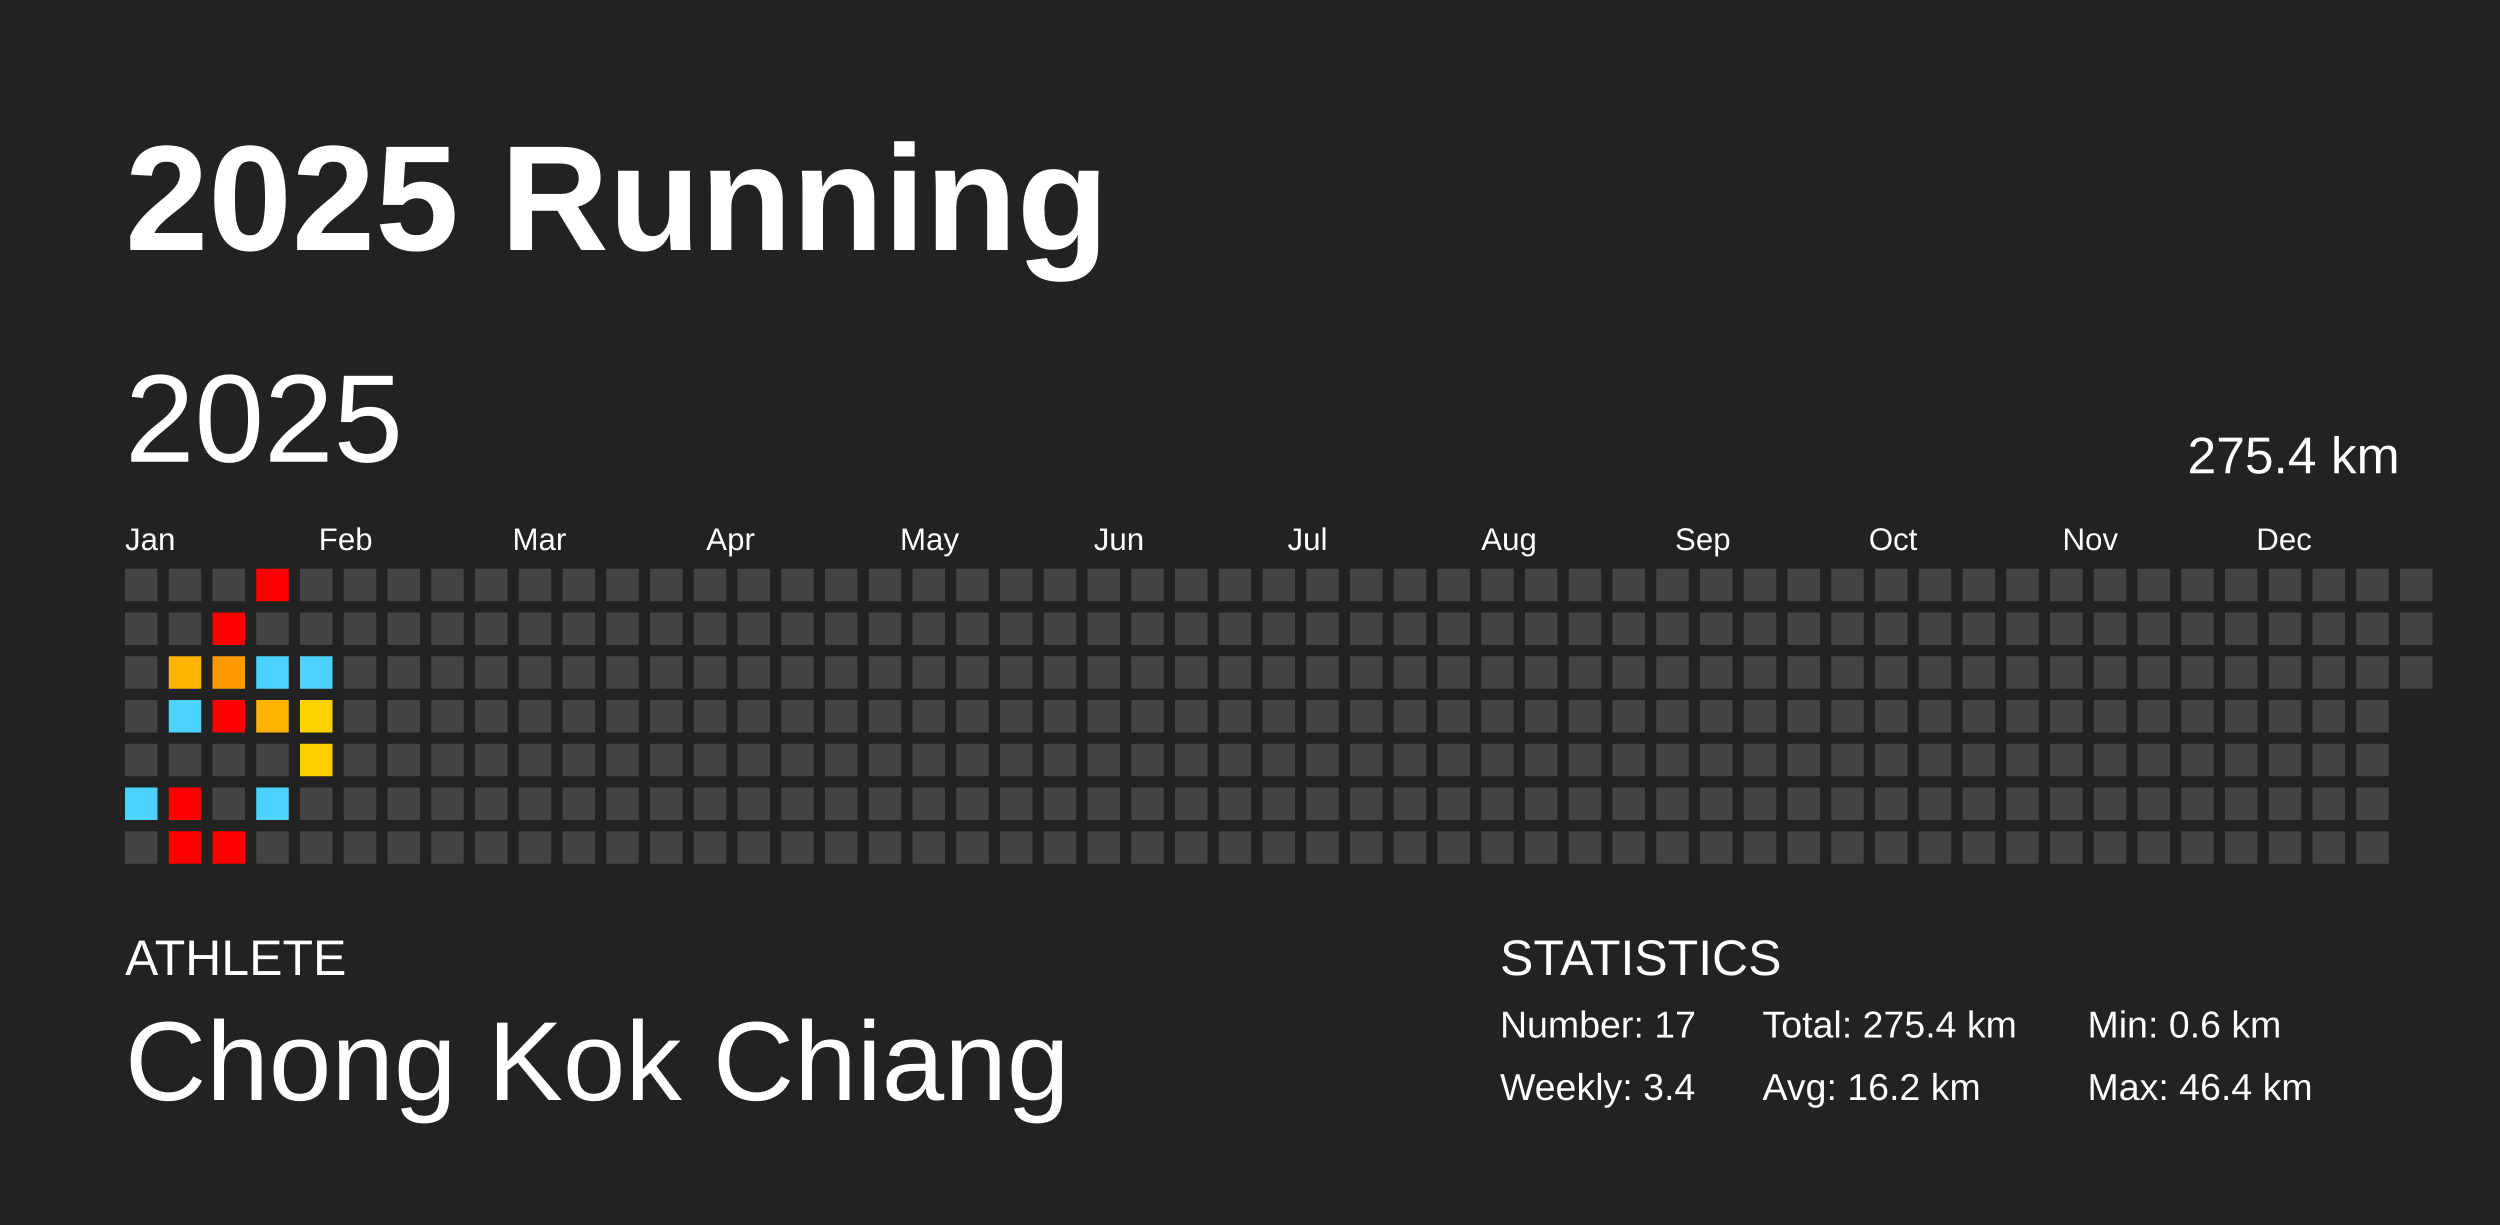
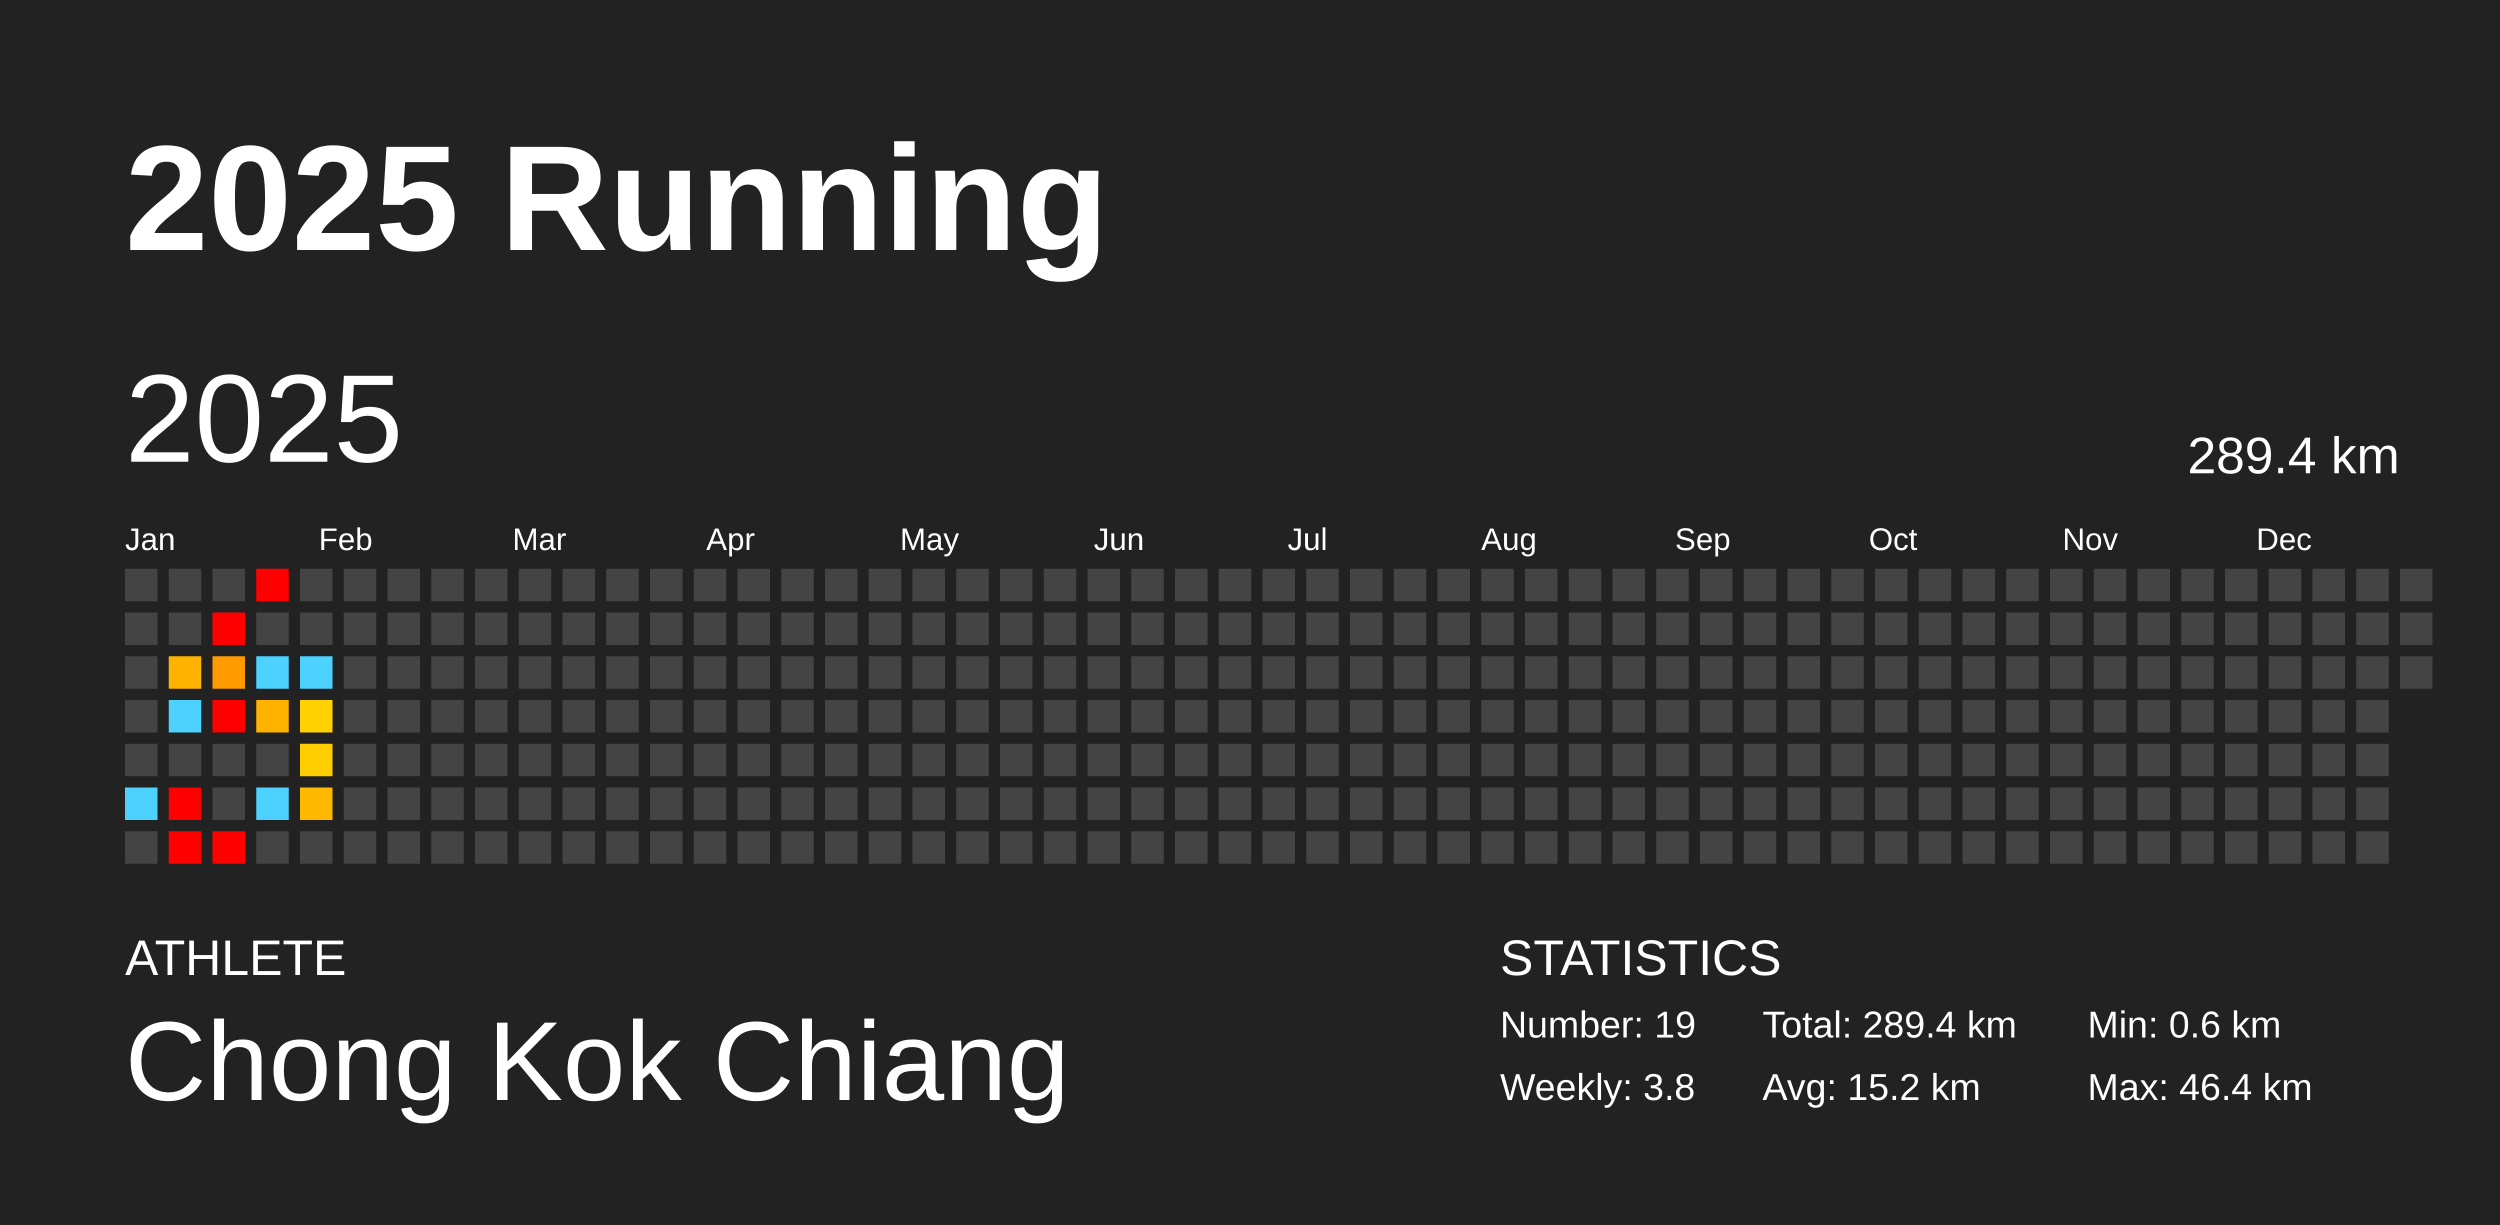
<svg xmlns="http://www.w3.org/2000/svg" baseProfile="full" height="98mm" version="1.1" viewBox="0,0,200,98" width="200mm">
  <defs />
  <rect fill="#222222" height="98" width="200" x="0" y="0" />
  <text fill="#FFFFFF" style="font-size:12px; font-family:Arial; font-weight:bold;" x="10" y="20">2025 Running</text>
  <text fill="#FFFFFF" style="font-size:4px; font-family:Arial" x="10" y="78">ATHLETE</text>
  <text fill="#FFFFFF" style="font-size:9px; font-family:Arial" x="10" y="88">Chong Kok Chiang</text>
  <text fill="#FFFFFF" style="font-size:4px; font-family:Arial" x="120" y="78">STATISTICS</text>
-   <text fill="#FFFFFF" style="font-size:3px; font-family:Arial" x="120" y="83">Number: 17</text>
-   <text fill="#FFFFFF" style="font-size:3px; font-family:Arial" x="120" y="88">Weekly: 3.4</text>
-   <text fill="#FFFFFF" style="font-size:3px; font-family:Arial" x="141" y="83">Total: 275.4 km</text>
-   <text fill="#FFFFFF" style="font-size:3px; font-family:Arial" x="141" y="88">Avg: 16.2 km</text>
+   <text fill="#FFFFFF" style="font-size:3px; font-family:Arial" x="120" y="83">Number: 19</text>
+   <text fill="#FFFFFF" style="font-size:3px; font-family:Arial" x="120" y="88">Weekly: 3.8</text>
+   <text fill="#FFFFFF" style="font-size:3px; font-family:Arial" x="141" y="83">Total: 289.4 km</text>
+   <text fill="#FFFFFF" style="font-size:3px; font-family:Arial" x="141" y="88">Avg: 15.2 km</text>
  <text fill="#FFFFFF" style="font-size:3px; font-family:Arial" x="167" y="83">Min: 0.6 km</text>
  <text fill="#FFFFFF" style="font-size:3px; font-family:Arial" x="167" y="88">Max: 46.4 km</text>
  <text dominant-baseline="hanging" fill="#FFFFFF" style="font-size:10.0px; font-family:Arial;" x="10" y="30">2025</text>
-   <text dominant-baseline="hanging" fill="#FFFFFF" style="font-size:4.125px; font-family:Arial;" x="175" y="35">275.4 km</text>
+   <text dominant-baseline="hanging" fill="#FFFFFF" style="font-size:4.125px; font-family:Arial;" x="175" y="35">289.4 km</text>
  <text fill="#FFFFFF" style="font-size:2.5px; font-family:Arial" x="10.0" y="44">Jan</text>
  <text fill="#FFFFFF" style="font-size:2.5px; font-family:Arial" x="25.5" y="44">Feb</text>
  <text fill="#FFFFFF" style="font-size:2.5px; font-family:Arial" x="41.0" y="44">Mar</text>
  <text fill="#FFFFFF" style="font-size:2.5px; font-family:Arial" x="56.5" y="44">Apr</text>
  <text fill="#FFFFFF" style="font-size:2.5px; font-family:Arial" x="72.0" y="44">May</text>
  <text fill="#FFFFFF" style="font-size:2.5px; font-family:Arial" x="87.5" y="44">Jun</text>
  <text fill="#FFFFFF" style="font-size:2.5px; font-family:Arial" x="103.0" y="44">Jul</text>
  <text fill="#FFFFFF" style="font-size:2.5px; font-family:Arial" x="118.5" y="44">Aug</text>
  <text fill="#FFFFFF" style="font-size:2.5px; font-family:Arial" x="134.0" y="44">Sep</text>
  <text fill="#FFFFFF" style="font-size:2.5px; font-family:Arial" x="149.5" y="44">Oct</text>
  <text fill="#FFFFFF" style="font-size:2.5px; font-family:Arial" x="165.0" y="44">Nov</text>
  <text fill="#FFFFFF" style="font-size:2.5px; font-family:Arial" x="180.5" y="44">Dec</text>
  <rect fill="#444444" height="2.6" width="2.6" x="10.0" y="45.5" />
  <rect fill="#444444" height="2.6" width="2.6" x="10.0" y="49.0" />
  <rect fill="#444444" height="2.6" width="2.6" x="10.0" y="52.5" />
  <rect fill="#444444" height="2.6" width="2.6" x="10.0" y="56.0" />
  <rect fill="#444444" height="2.6" width="2.6" x="10.0" y="59.5" />
  <rect fill="#4dd2ff" height="2.6" width="2.6" x="10.0" y="63.0" />
  <rect fill="#444444" height="2.6" width="2.6" x="10.0" y="66.5" />
  <rect fill="#444444" height="2.6" width="2.6" x="13.5" y="45.5" />
  <rect fill="#444444" height="2.6" width="2.6" x="13.5" y="49.0" />
  <rect fill="#ffb300" height="2.6" width="2.6" x="13.5" y="52.5" />
  <rect fill="#4dd2ff" height="2.6" width="2.6" x="13.5" y="56.0" />
  <rect fill="#444444" height="2.6" width="2.6" x="13.5" y="59.5" />
  <rect fill="red" height="2.6" width="2.6" x="13.5" y="63.0" />
  <rect fill="red" height="2.6" width="2.6" x="13.5" y="66.5" />
  <rect fill="#444444" height="2.6" width="2.6" x="17.0" y="45.5" />
  <rect fill="red" height="2.6" width="2.6" x="17.0" y="49.0" />
  <rect fill="#ff9b00" height="2.6" width="2.6" x="17.0" y="52.5" />
  <rect fill="red" height="2.6" width="2.6" x="17.0" y="56.0" />
  <rect fill="#444444" height="2.6" width="2.6" x="17.0" y="59.5" />
  <rect fill="#444444" height="2.6" width="2.6" x="17.0" y="63.0" />
  <rect fill="red" height="2.6" width="2.6" x="17.0" y="66.5" />
  <rect fill="red" height="2.6" width="2.6" x="20.5" y="45.5" />
  <rect fill="#444444" height="2.6" width="2.6" x="20.5" y="49.0" />
  <rect fill="#4dd2ff" height="2.6" width="2.6" x="20.5" y="52.5" />
  <rect fill="#ffb200" height="2.6" width="2.6" x="20.5" y="56.0" />
  <rect fill="#444444" height="2.6" width="2.6" x="20.5" y="59.5" />
  <rect fill="#4dd2ff" height="2.6" width="2.6" x="20.5" y="63.0" />
  <rect fill="#444444" height="2.6" width="2.6" x="20.5" y="66.5" />
  <rect fill="#444444" height="2.6" width="2.6" x="24.0" y="45.5" />
  <rect fill="#444444" height="2.6" width="2.6" x="24.0" y="49.0" />
  <rect fill="#4dd2ff" height="2.6" width="2.6" x="24.0" y="52.5" />
  <rect fill="#ffd100" height="2.6" width="2.6" x="24.0" y="56.0" />
  <rect fill="#ffce00" height="2.6" width="2.6" x="24.0" y="59.5" />
-   <rect fill="#444444" height="2.6" width="2.6" x="24.0" y="63.0" />
+   <rect fill="#ffba00" height="2.6" width="2.6" x="24.0" y="63.0" />
  <rect fill="#444444" height="2.6" width="2.6" x="24.0" y="66.5" />
  <rect fill="#444444" height="2.6" width="2.6" x="27.5" y="45.5" />
  <rect fill="#444444" height="2.6" width="2.6" x="27.5" y="49.0" />
  <rect fill="#444444" height="2.6" width="2.6" x="27.5" y="52.5" />
  <rect fill="#444444" height="2.6" width="2.6" x="27.5" y="56.0" />
  <rect fill="#444444" height="2.6" width="2.6" x="27.5" y="59.5" />
  <rect fill="#444444" height="2.6" width="2.6" x="27.5" y="63.0" />
  <rect fill="#444444" height="2.6" width="2.6" x="27.5" y="66.5" />
  <rect fill="#444444" height="2.6" width="2.6" x="31.0" y="45.5" />
  <rect fill="#444444" height="2.6" width="2.6" x="31.0" y="49.0" />
  <rect fill="#444444" height="2.6" width="2.6" x="31.0" y="52.5" />
  <rect fill="#444444" height="2.6" width="2.6" x="31.0" y="56.0" />
  <rect fill="#444444" height="2.6" width="2.6" x="31.0" y="59.5" />
  <rect fill="#444444" height="2.6" width="2.6" x="31.0" y="63.0" />
  <rect fill="#444444" height="2.6" width="2.6" x="31.0" y="66.5" />
  <rect fill="#444444" height="2.6" width="2.6" x="34.5" y="45.5" />
  <rect fill="#444444" height="2.6" width="2.6" x="34.5" y="49.0" />
  <rect fill="#444444" height="2.6" width="2.6" x="34.5" y="52.5" />
  <rect fill="#444444" height="2.6" width="2.6" x="34.5" y="56.0" />
  <rect fill="#444444" height="2.6" width="2.6" x="34.5" y="59.5" />
  <rect fill="#444444" height="2.6" width="2.6" x="34.5" y="63.0" />
  <rect fill="#444444" height="2.6" width="2.6" x="34.5" y="66.5" />
  <rect fill="#444444" height="2.6" width="2.6" x="38.0" y="45.5" />
  <rect fill="#444444" height="2.6" width="2.6" x="38.0" y="49.0" />
  <rect fill="#444444" height="2.6" width="2.6" x="38.0" y="52.5" />
  <rect fill="#444444" height="2.6" width="2.6" x="38.0" y="56.0" />
  <rect fill="#444444" height="2.6" width="2.6" x="38.0" y="59.5" />
  <rect fill="#444444" height="2.6" width="2.6" x="38.0" y="63.0" />
  <rect fill="#444444" height="2.6" width="2.6" x="38.0" y="66.5" />
  <rect fill="#444444" height="2.6" width="2.6" x="41.5" y="45.5" />
  <rect fill="#444444" height="2.6" width="2.6" x="41.5" y="49.0" />
  <rect fill="#444444" height="2.6" width="2.6" x="41.5" y="52.5" />
  <rect fill="#444444" height="2.6" width="2.6" x="41.5" y="56.0" />
  <rect fill="#444444" height="2.6" width="2.6" x="41.5" y="59.5" />
  <rect fill="#444444" height="2.6" width="2.6" x="41.5" y="63.0" />
  <rect fill="#444444" height="2.6" width="2.6" x="41.5" y="66.5" />
  <rect fill="#444444" height="2.6" width="2.6" x="45.0" y="45.5" />
  <rect fill="#444444" height="2.6" width="2.6" x="45.0" y="49.0" />
  <rect fill="#444444" height="2.6" width="2.6" x="45.0" y="52.5" />
  <rect fill="#444444" height="2.6" width="2.6" x="45.0" y="56.0" />
  <rect fill="#444444" height="2.6" width="2.6" x="45.0" y="59.5" />
  <rect fill="#444444" height="2.6" width="2.6" x="45.0" y="63.0" />
  <rect fill="#444444" height="2.6" width="2.6" x="45.0" y="66.5" />
  <rect fill="#444444" height="2.6" width="2.6" x="48.5" y="45.5" />
  <rect fill="#444444" height="2.6" width="2.6" x="48.5" y="49.0" />
  <rect fill="#444444" height="2.6" width="2.6" x="48.5" y="52.5" />
  <rect fill="#444444" height="2.6" width="2.6" x="48.5" y="56.0" />
  <rect fill="#444444" height="2.6" width="2.6" x="48.5" y="59.5" />
  <rect fill="#444444" height="2.6" width="2.6" x="48.5" y="63.0" />
  <rect fill="#444444" height="2.6" width="2.6" x="48.5" y="66.5" />
  <rect fill="#444444" height="2.6" width="2.6" x="52.0" y="45.5" />
  <rect fill="#444444" height="2.6" width="2.6" x="52.0" y="49.0" />
  <rect fill="#444444" height="2.6" width="2.6" x="52.0" y="52.5" />
  <rect fill="#444444" height="2.6" width="2.6" x="52.0" y="56.0" />
  <rect fill="#444444" height="2.6" width="2.6" x="52.0" y="59.5" />
  <rect fill="#444444" height="2.6" width="2.6" x="52.0" y="63.0" />
  <rect fill="#444444" height="2.6" width="2.6" x="52.0" y="66.5" />
  <rect fill="#444444" height="2.6" width="2.6" x="55.5" y="45.5" />
  <rect fill="#444444" height="2.6" width="2.6" x="55.5" y="49.0" />
  <rect fill="#444444" height="2.6" width="2.6" x="55.5" y="52.5" />
  <rect fill="#444444" height="2.6" width="2.6" x="55.5" y="56.0" />
  <rect fill="#444444" height="2.6" width="2.6" x="55.5" y="59.5" />
  <rect fill="#444444" height="2.6" width="2.6" x="55.5" y="63.0" />
  <rect fill="#444444" height="2.6" width="2.6" x="55.5" y="66.5" />
  <rect fill="#444444" height="2.6" width="2.6" x="59.0" y="45.5" />
  <rect fill="#444444" height="2.6" width="2.6" x="59.0" y="49.0" />
  <rect fill="#444444" height="2.6" width="2.6" x="59.0" y="52.5" />
  <rect fill="#444444" height="2.6" width="2.6" x="59.0" y="56.0" />
  <rect fill="#444444" height="2.6" width="2.6" x="59.0" y="59.5" />
  <rect fill="#444444" height="2.6" width="2.6" x="59.0" y="63.0" />
  <rect fill="#444444" height="2.6" width="2.6" x="59.0" y="66.5" />
  <rect fill="#444444" height="2.6" width="2.6" x="62.5" y="45.5" />
  <rect fill="#444444" height="2.6" width="2.6" x="62.5" y="49.0" />
  <rect fill="#444444" height="2.6" width="2.6" x="62.5" y="52.5" />
  <rect fill="#444444" height="2.6" width="2.6" x="62.5" y="56.0" />
  <rect fill="#444444" height="2.6" width="2.6" x="62.5" y="59.5" />
  <rect fill="#444444" height="2.6" width="2.6" x="62.5" y="63.0" />
  <rect fill="#444444" height="2.6" width="2.6" x="62.5" y="66.5" />
  <rect fill="#444444" height="2.6" width="2.6" x="66.0" y="45.5" />
  <rect fill="#444444" height="2.6" width="2.6" x="66.0" y="49.0" />
  <rect fill="#444444" height="2.6" width="2.6" x="66.0" y="52.5" />
  <rect fill="#444444" height="2.6" width="2.6" x="66.0" y="56.0" />
  <rect fill="#444444" height="2.6" width="2.6" x="66.0" y="59.5" />
  <rect fill="#444444" height="2.6" width="2.6" x="66.0" y="63.0" />
  <rect fill="#444444" height="2.6" width="2.6" x="66.0" y="66.5" />
  <rect fill="#444444" height="2.6" width="2.6" x="69.5" y="45.5" />
  <rect fill="#444444" height="2.6" width="2.6" x="69.5" y="49.0" />
  <rect fill="#444444" height="2.6" width="2.6" x="69.5" y="52.5" />
  <rect fill="#444444" height="2.6" width="2.6" x="69.5" y="56.0" />
  <rect fill="#444444" height="2.6" width="2.6" x="69.5" y="59.5" />
  <rect fill="#444444" height="2.6" width="2.6" x="69.5" y="63.0" />
  <rect fill="#444444" height="2.6" width="2.6" x="69.5" y="66.5" />
  <rect fill="#444444" height="2.6" width="2.6" x="73.0" y="45.5" />
  <rect fill="#444444" height="2.6" width="2.6" x="73.0" y="49.0" />
  <rect fill="#444444" height="2.6" width="2.6" x="73.0" y="52.5" />
  <rect fill="#444444" height="2.6" width="2.6" x="73.0" y="56.0" />
  <rect fill="#444444" height="2.6" width="2.6" x="73.0" y="59.5" />
  <rect fill="#444444" height="2.6" width="2.6" x="73.0" y="63.0" />
  <rect fill="#444444" height="2.6" width="2.6" x="73.0" y="66.5" />
  <rect fill="#444444" height="2.6" width="2.6" x="76.5" y="45.5" />
  <rect fill="#444444" height="2.6" width="2.6" x="76.5" y="49.0" />
  <rect fill="#444444" height="2.6" width="2.6" x="76.5" y="52.5" />
  <rect fill="#444444" height="2.6" width="2.6" x="76.5" y="56.0" />
  <rect fill="#444444" height="2.6" width="2.6" x="76.5" y="59.5" />
  <rect fill="#444444" height="2.6" width="2.6" x="76.5" y="63.0" />
  <rect fill="#444444" height="2.6" width="2.6" x="76.5" y="66.5" />
  <rect fill="#444444" height="2.6" width="2.6" x="80.0" y="45.5" />
  <rect fill="#444444" height="2.6" width="2.6" x="80.0" y="49.0" />
  <rect fill="#444444" height="2.6" width="2.6" x="80.0" y="52.5" />
  <rect fill="#444444" height="2.6" width="2.6" x="80.0" y="56.0" />
  <rect fill="#444444" height="2.6" width="2.6" x="80.0" y="59.5" />
  <rect fill="#444444" height="2.6" width="2.6" x="80.0" y="63.0" />
  <rect fill="#444444" height="2.6" width="2.6" x="80.0" y="66.5" />
  <rect fill="#444444" height="2.6" width="2.6" x="83.5" y="45.5" />
  <rect fill="#444444" height="2.6" width="2.6" x="83.5" y="49.0" />
  <rect fill="#444444" height="2.6" width="2.6" x="83.5" y="52.5" />
  <rect fill="#444444" height="2.6" width="2.6" x="83.5" y="56.0" />
  <rect fill="#444444" height="2.6" width="2.6" x="83.5" y="59.5" />
  <rect fill="#444444" height="2.6" width="2.6" x="83.5" y="63.0" />
  <rect fill="#444444" height="2.6" width="2.6" x="83.5" y="66.5" />
  <rect fill="#444444" height="2.6" width="2.6" x="87.0" y="45.5" />
  <rect fill="#444444" height="2.6" width="2.6" x="87.0" y="49.0" />
  <rect fill="#444444" height="2.6" width="2.6" x="87.0" y="52.5" />
  <rect fill="#444444" height="2.6" width="2.6" x="87.0" y="56.0" />
  <rect fill="#444444" height="2.6" width="2.6" x="87.0" y="59.5" />
  <rect fill="#444444" height="2.6" width="2.6" x="87.0" y="63.0" />
  <rect fill="#444444" height="2.6" width="2.6" x="87.0" y="66.5" />
  <rect fill="#444444" height="2.6" width="2.6" x="90.5" y="45.5" />
  <rect fill="#444444" height="2.6" width="2.6" x="90.5" y="49.0" />
  <rect fill="#444444" height="2.6" width="2.6" x="90.5" y="52.5" />
  <rect fill="#444444" height="2.6" width="2.6" x="90.5" y="56.0" />
  <rect fill="#444444" height="2.6" width="2.6" x="90.5" y="59.5" />
  <rect fill="#444444" height="2.6" width="2.6" x="90.5" y="63.0" />
  <rect fill="#444444" height="2.6" width="2.6" x="90.5" y="66.5" />
  <rect fill="#444444" height="2.6" width="2.6" x="94.0" y="45.5" />
  <rect fill="#444444" height="2.6" width="2.6" x="94.0" y="49.0" />
  <rect fill="#444444" height="2.6" width="2.6" x="94.0" y="52.5" />
  <rect fill="#444444" height="2.6" width="2.6" x="94.0" y="56.0" />
  <rect fill="#444444" height="2.6" width="2.6" x="94.0" y="59.5" />
  <rect fill="#444444" height="2.6" width="2.6" x="94.0" y="63.0" />
  <rect fill="#444444" height="2.6" width="2.6" x="94.0" y="66.5" />
  <rect fill="#444444" height="2.6" width="2.6" x="97.5" y="45.5" />
  <rect fill="#444444" height="2.6" width="2.6" x="97.5" y="49.0" />
  <rect fill="#444444" height="2.6" width="2.6" x="97.5" y="52.5" />
  <rect fill="#444444" height="2.6" width="2.6" x="97.5" y="56.0" />
  <rect fill="#444444" height="2.6" width="2.6" x="97.5" y="59.5" />
  <rect fill="#444444" height="2.6" width="2.6" x="97.5" y="63.0" />
  <rect fill="#444444" height="2.6" width="2.6" x="97.5" y="66.5" />
  <rect fill="#444444" height="2.6" width="2.6" x="101.0" y="45.5" />
  <rect fill="#444444" height="2.6" width="2.6" x="101.0" y="49.0" />
  <rect fill="#444444" height="2.6" width="2.6" x="101.0" y="52.5" />
  <rect fill="#444444" height="2.6" width="2.6" x="101.0" y="56.0" />
  <rect fill="#444444" height="2.6" width="2.6" x="101.0" y="59.5" />
  <rect fill="#444444" height="2.6" width="2.6" x="101.0" y="63.0" />
  <rect fill="#444444" height="2.6" width="2.6" x="101.0" y="66.5" />
  <rect fill="#444444" height="2.6" width="2.6" x="104.5" y="45.5" />
  <rect fill="#444444" height="2.6" width="2.6" x="104.5" y="49.0" />
  <rect fill="#444444" height="2.6" width="2.6" x="104.5" y="52.5" />
  <rect fill="#444444" height="2.6" width="2.6" x="104.5" y="56.0" />
  <rect fill="#444444" height="2.6" width="2.6" x="104.5" y="59.5" />
  <rect fill="#444444" height="2.6" width="2.6" x="104.5" y="63.0" />
  <rect fill="#444444" height="2.6" width="2.6" x="104.5" y="66.5" />
  <rect fill="#444444" height="2.6" width="2.6" x="108.0" y="45.5" />
  <rect fill="#444444" height="2.6" width="2.6" x="108.0" y="49.0" />
  <rect fill="#444444" height="2.6" width="2.6" x="108.0" y="52.5" />
  <rect fill="#444444" height="2.6" width="2.6" x="108.0" y="56.0" />
  <rect fill="#444444" height="2.6" width="2.6" x="108.0" y="59.5" />
  <rect fill="#444444" height="2.6" width="2.6" x="108.0" y="63.0" />
  <rect fill="#444444" height="2.6" width="2.6" x="108.0" y="66.5" />
  <rect fill="#444444" height="2.6" width="2.6" x="111.5" y="45.5" />
  <rect fill="#444444" height="2.6" width="2.6" x="111.5" y="49.0" />
  <rect fill="#444444" height="2.6" width="2.6" x="111.5" y="52.5" />
  <rect fill="#444444" height="2.6" width="2.6" x="111.5" y="56.0" />
  <rect fill="#444444" height="2.6" width="2.6" x="111.5" y="59.5" />
  <rect fill="#444444" height="2.6" width="2.6" x="111.5" y="63.0" />
  <rect fill="#444444" height="2.6" width="2.6" x="111.5" y="66.5" />
  <rect fill="#444444" height="2.6" width="2.6" x="115.0" y="45.5" />
  <rect fill="#444444" height="2.6" width="2.6" x="115.0" y="49.0" />
  <rect fill="#444444" height="2.6" width="2.6" x="115.0" y="52.5" />
  <rect fill="#444444" height="2.6" width="2.6" x="115.0" y="56.0" />
  <rect fill="#444444" height="2.6" width="2.6" x="115.0" y="59.5" />
  <rect fill="#444444" height="2.6" width="2.6" x="115.0" y="63.0" />
  <rect fill="#444444" height="2.6" width="2.6" x="115.0" y="66.5" />
  <rect fill="#444444" height="2.6" width="2.6" x="118.5" y="45.5" />
  <rect fill="#444444" height="2.6" width="2.6" x="118.5" y="49.0" />
  <rect fill="#444444" height="2.6" width="2.6" x="118.5" y="52.5" />
  <rect fill="#444444" height="2.6" width="2.6" x="118.5" y="56.0" />
  <rect fill="#444444" height="2.6" width="2.6" x="118.5" y="59.5" />
  <rect fill="#444444" height="2.6" width="2.6" x="118.5" y="63.0" />
  <rect fill="#444444" height="2.6" width="2.6" x="118.5" y="66.5" />
  <rect fill="#444444" height="2.6" width="2.6" x="122.0" y="45.5" />
  <rect fill="#444444" height="2.6" width="2.6" x="122.0" y="49.0" />
  <rect fill="#444444" height="2.6" width="2.6" x="122.0" y="52.5" />
  <rect fill="#444444" height="2.6" width="2.6" x="122.0" y="56.0" />
  <rect fill="#444444" height="2.6" width="2.6" x="122.0" y="59.5" />
  <rect fill="#444444" height="2.6" width="2.6" x="122.0" y="63.0" />
  <rect fill="#444444" height="2.6" width="2.6" x="122.0" y="66.5" />
  <rect fill="#444444" height="2.6" width="2.6" x="125.5" y="45.5" />
  <rect fill="#444444" height="2.6" width="2.6" x="125.5" y="49.0" />
  <rect fill="#444444" height="2.6" width="2.6" x="125.5" y="52.5" />
  <rect fill="#444444" height="2.6" width="2.6" x="125.5" y="56.0" />
  <rect fill="#444444" height="2.6" width="2.6" x="125.5" y="59.5" />
  <rect fill="#444444" height="2.6" width="2.6" x="125.5" y="63.0" />
  <rect fill="#444444" height="2.6" width="2.6" x="125.5" y="66.5" />
  <rect fill="#444444" height="2.6" width="2.6" x="129.0" y="45.5" />
  <rect fill="#444444" height="2.6" width="2.6" x="129.0" y="49.0" />
  <rect fill="#444444" height="2.6" width="2.6" x="129.0" y="52.5" />
  <rect fill="#444444" height="2.6" width="2.6" x="129.0" y="56.0" />
  <rect fill="#444444" height="2.6" width="2.6" x="129.0" y="59.5" />
  <rect fill="#444444" height="2.6" width="2.6" x="129.0" y="63.0" />
  <rect fill="#444444" height="2.6" width="2.6" x="129.0" y="66.5" />
  <rect fill="#444444" height="2.6" width="2.6" x="132.5" y="45.5" />
  <rect fill="#444444" height="2.6" width="2.6" x="132.5" y="49.0" />
  <rect fill="#444444" height="2.6" width="2.6" x="132.5" y="52.5" />
  <rect fill="#444444" height="2.6" width="2.6" x="132.5" y="56.0" />
  <rect fill="#444444" height="2.6" width="2.6" x="132.5" y="59.5" />
  <rect fill="#444444" height="2.6" width="2.6" x="132.5" y="63.0" />
  <rect fill="#444444" height="2.6" width="2.6" x="132.5" y="66.5" />
  <rect fill="#444444" height="2.6" width="2.6" x="136.0" y="45.5" />
  <rect fill="#444444" height="2.6" width="2.6" x="136.0" y="49.0" />
  <rect fill="#444444" height="2.6" width="2.6" x="136.0" y="52.5" />
  <rect fill="#444444" height="2.6" width="2.6" x="136.0" y="56.0" />
  <rect fill="#444444" height="2.6" width="2.6" x="136.0" y="59.5" />
  <rect fill="#444444" height="2.6" width="2.6" x="136.0" y="63.0" />
  <rect fill="#444444" height="2.6" width="2.6" x="136.0" y="66.5" />
  <rect fill="#444444" height="2.6" width="2.6" x="139.5" y="45.5" />
  <rect fill="#444444" height="2.6" width="2.6" x="139.5" y="49.0" />
  <rect fill="#444444" height="2.6" width="2.6" x="139.5" y="52.5" />
  <rect fill="#444444" height="2.6" width="2.6" x="139.5" y="56.0" />
  <rect fill="#444444" height="2.6" width="2.6" x="139.5" y="59.5" />
  <rect fill="#444444" height="2.6" width="2.6" x="139.5" y="63.0" />
  <rect fill="#444444" height="2.6" width="2.6" x="139.5" y="66.5" />
  <rect fill="#444444" height="2.6" width="2.6" x="143.0" y="45.5" />
  <rect fill="#444444" height="2.6" width="2.6" x="143.0" y="49.0" />
  <rect fill="#444444" height="2.6" width="2.6" x="143.0" y="52.5" />
  <rect fill="#444444" height="2.6" width="2.6" x="143.0" y="56.0" />
  <rect fill="#444444" height="2.6" width="2.6" x="143.0" y="59.5" />
  <rect fill="#444444" height="2.6" width="2.6" x="143.0" y="63.0" />
  <rect fill="#444444" height="2.6" width="2.6" x="143.0" y="66.5" />
  <rect fill="#444444" height="2.6" width="2.6" x="146.5" y="45.5" />
  <rect fill="#444444" height="2.6" width="2.6" x="146.5" y="49.0" />
  <rect fill="#444444" height="2.6" width="2.6" x="146.5" y="52.5" />
  <rect fill="#444444" height="2.6" width="2.6" x="146.5" y="56.0" />
  <rect fill="#444444" height="2.6" width="2.6" x="146.5" y="59.5" />
  <rect fill="#444444" height="2.6" width="2.6" x="146.5" y="63.0" />
  <rect fill="#444444" height="2.6" width="2.6" x="146.5" y="66.5" />
  <rect fill="#444444" height="2.6" width="2.6" x="150.0" y="45.5" />
  <rect fill="#444444" height="2.6" width="2.6" x="150.0" y="49.0" />
  <rect fill="#444444" height="2.6" width="2.6" x="150.0" y="52.5" />
  <rect fill="#444444" height="2.6" width="2.6" x="150.0" y="56.0" />
  <rect fill="#444444" height="2.6" width="2.6" x="150.0" y="59.5" />
  <rect fill="#444444" height="2.6" width="2.6" x="150.0" y="63.0" />
  <rect fill="#444444" height="2.6" width="2.6" x="150.0" y="66.5" />
  <rect fill="#444444" height="2.6" width="2.6" x="153.5" y="45.5" />
  <rect fill="#444444" height="2.6" width="2.6" x="153.5" y="49.0" />
  <rect fill="#444444" height="2.6" width="2.6" x="153.5" y="52.5" />
  <rect fill="#444444" height="2.6" width="2.6" x="153.5" y="56.0" />
  <rect fill="#444444" height="2.6" width="2.6" x="153.5" y="59.5" />
  <rect fill="#444444" height="2.6" width="2.6" x="153.5" y="63.0" />
  <rect fill="#444444" height="2.6" width="2.6" x="153.5" y="66.5" />
  <rect fill="#444444" height="2.6" width="2.6" x="157.0" y="45.5" />
  <rect fill="#444444" height="2.6" width="2.6" x="157.0" y="49.0" />
  <rect fill="#444444" height="2.6" width="2.6" x="157.0" y="52.5" />
  <rect fill="#444444" height="2.6" width="2.6" x="157.0" y="56.0" />
  <rect fill="#444444" height="2.6" width="2.6" x="157.0" y="59.5" />
  <rect fill="#444444" height="2.6" width="2.6" x="157.0" y="63.0" />
  <rect fill="#444444" height="2.6" width="2.6" x="157.0" y="66.5" />
  <rect fill="#444444" height="2.6" width="2.6" x="160.5" y="45.5" />
  <rect fill="#444444" height="2.6" width="2.6" x="160.5" y="49.0" />
  <rect fill="#444444" height="2.6" width="2.6" x="160.5" y="52.5" />
  <rect fill="#444444" height="2.6" width="2.6" x="160.5" y="56.0" />
  <rect fill="#444444" height="2.6" width="2.6" x="160.5" y="59.5" />
  <rect fill="#444444" height="2.6" width="2.6" x="160.5" y="63.0" />
  <rect fill="#444444" height="2.6" width="2.6" x="160.5" y="66.5" />
  <rect fill="#444444" height="2.6" width="2.6" x="164.0" y="45.5" />
  <rect fill="#444444" height="2.6" width="2.6" x="164.0" y="49.0" />
  <rect fill="#444444" height="2.6" width="2.6" x="164.0" y="52.5" />
  <rect fill="#444444" height="2.6" width="2.6" x="164.0" y="56.0" />
  <rect fill="#444444" height="2.6" width="2.6" x="164.0" y="59.5" />
  <rect fill="#444444" height="2.6" width="2.6" x="164.0" y="63.0" />
  <rect fill="#444444" height="2.6" width="2.6" x="164.0" y="66.5" />
  <rect fill="#444444" height="2.6" width="2.6" x="167.5" y="45.5" />
  <rect fill="#444444" height="2.6" width="2.6" x="167.5" y="49.0" />
  <rect fill="#444444" height="2.6" width="2.6" x="167.5" y="52.5" />
  <rect fill="#444444" height="2.6" width="2.6" x="167.5" y="56.0" />
  <rect fill="#444444" height="2.6" width="2.6" x="167.5" y="59.5" />
  <rect fill="#444444" height="2.6" width="2.6" x="167.5" y="63.0" />
  <rect fill="#444444" height="2.6" width="2.6" x="167.5" y="66.5" />
  <rect fill="#444444" height="2.6" width="2.6" x="171.0" y="45.5" />
  <rect fill="#444444" height="2.6" width="2.6" x="171.0" y="49.0" />
  <rect fill="#444444" height="2.6" width="2.6" x="171.0" y="52.5" />
  <rect fill="#444444" height="2.6" width="2.6" x="171.0" y="56.0" />
  <rect fill="#444444" height="2.6" width="2.6" x="171.0" y="59.5" />
  <rect fill="#444444" height="2.6" width="2.6" x="171.0" y="63.0" />
  <rect fill="#444444" height="2.6" width="2.6" x="171.0" y="66.5" />
  <rect fill="#444444" height="2.6" width="2.6" x="174.5" y="45.5" />
  <rect fill="#444444" height="2.6" width="2.6" x="174.5" y="49.0" />
  <rect fill="#444444" height="2.6" width="2.6" x="174.5" y="52.5" />
  <rect fill="#444444" height="2.6" width="2.6" x="174.5" y="56.0" />
  <rect fill="#444444" height="2.6" width="2.6" x="174.5" y="59.5" />
  <rect fill="#444444" height="2.6" width="2.6" x="174.5" y="63.0" />
  <rect fill="#444444" height="2.6" width="2.6" x="174.5" y="66.5" />
  <rect fill="#444444" height="2.6" width="2.6" x="178.0" y="45.5" />
  <rect fill="#444444" height="2.6" width="2.6" x="178.0" y="49.0" />
  <rect fill="#444444" height="2.6" width="2.6" x="178.0" y="52.5" />
  <rect fill="#444444" height="2.6" width="2.6" x="178.0" y="56.0" />
  <rect fill="#444444" height="2.6" width="2.6" x="178.0" y="59.5" />
  <rect fill="#444444" height="2.6" width="2.6" x="178.0" y="63.0" />
  <rect fill="#444444" height="2.6" width="2.6" x="178.0" y="66.5" />
  <rect fill="#444444" height="2.6" width="2.6" x="181.5" y="45.5" />
  <rect fill="#444444" height="2.6" width="2.6" x="181.5" y="49.0" />
  <rect fill="#444444" height="2.6" width="2.6" x="181.5" y="52.5" />
  <rect fill="#444444" height="2.6" width="2.6" x="181.5" y="56.0" />
  <rect fill="#444444" height="2.6" width="2.6" x="181.5" y="59.5" />
  <rect fill="#444444" height="2.6" width="2.6" x="181.5" y="63.0" />
  <rect fill="#444444" height="2.6" width="2.6" x="181.5" y="66.5" />
  <rect fill="#444444" height="2.6" width="2.6" x="185.0" y="45.5" />
  <rect fill="#444444" height="2.6" width="2.6" x="185.0" y="49.0" />
  <rect fill="#444444" height="2.6" width="2.6" x="185.0" y="52.5" />
  <rect fill="#444444" height="2.6" width="2.6" x="185.0" y="56.0" />
  <rect fill="#444444" height="2.6" width="2.6" x="185.0" y="59.5" />
  <rect fill="#444444" height="2.6" width="2.6" x="185.0" y="63.0" />
  <rect fill="#444444" height="2.6" width="2.6" x="185.0" y="66.5" />
  <rect fill="#444444" height="2.6" width="2.6" x="188.5" y="45.5" />
  <rect fill="#444444" height="2.6" width="2.6" x="188.5" y="49.0" />
  <rect fill="#444444" height="2.6" width="2.6" x="188.5" y="52.5" />
  <rect fill="#444444" height="2.6" width="2.6" x="188.5" y="56.0" />
  <rect fill="#444444" height="2.6" width="2.6" x="188.5" y="59.5" />
  <rect fill="#444444" height="2.6" width="2.6" x="188.5" y="63.0" />
  <rect fill="#444444" height="2.6" width="2.6" x="188.5" y="66.5" />
  <rect fill="#444444" height="2.6" width="2.6" x="192.0" y="45.5" />
  <rect fill="#444444" height="2.6" width="2.6" x="192.0" y="49.0" />
  <rect fill="#444444" height="2.6" width="2.6" x="192.0" y="52.5" />
</svg>
